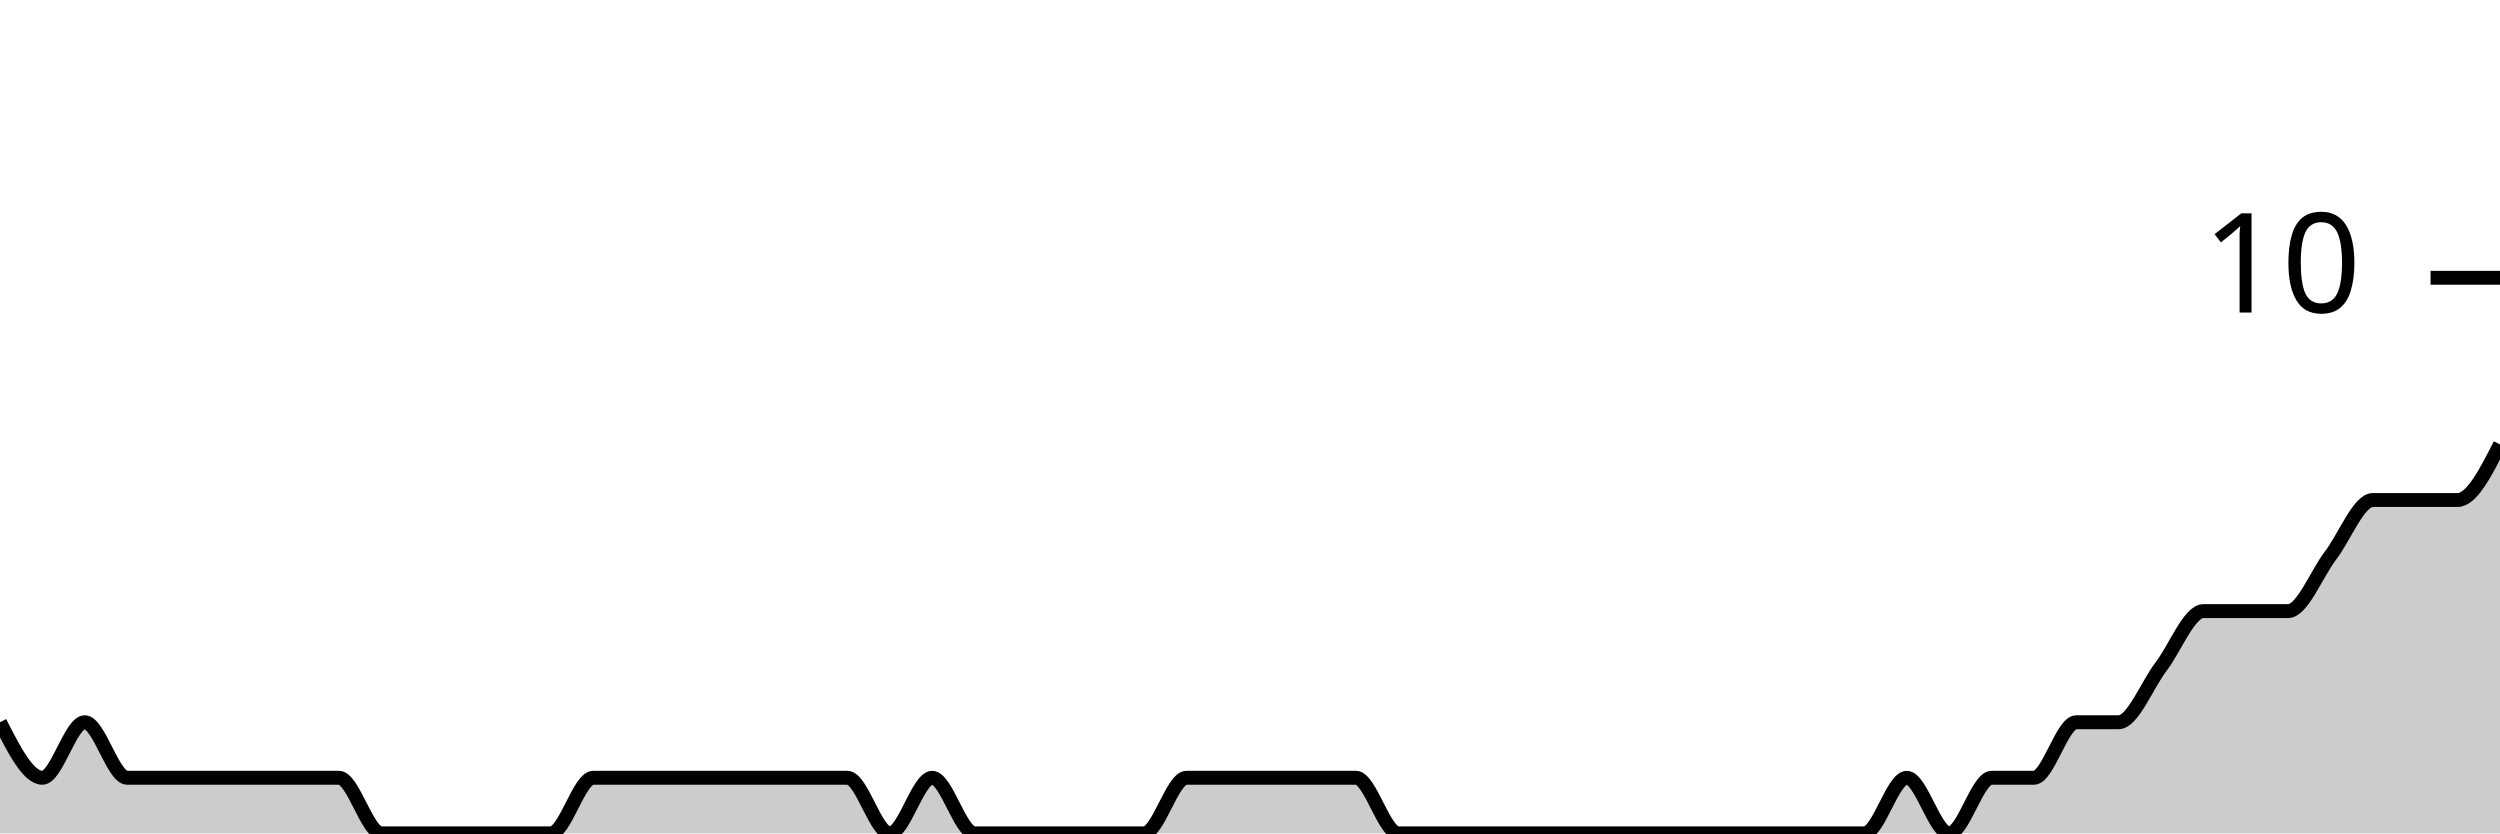
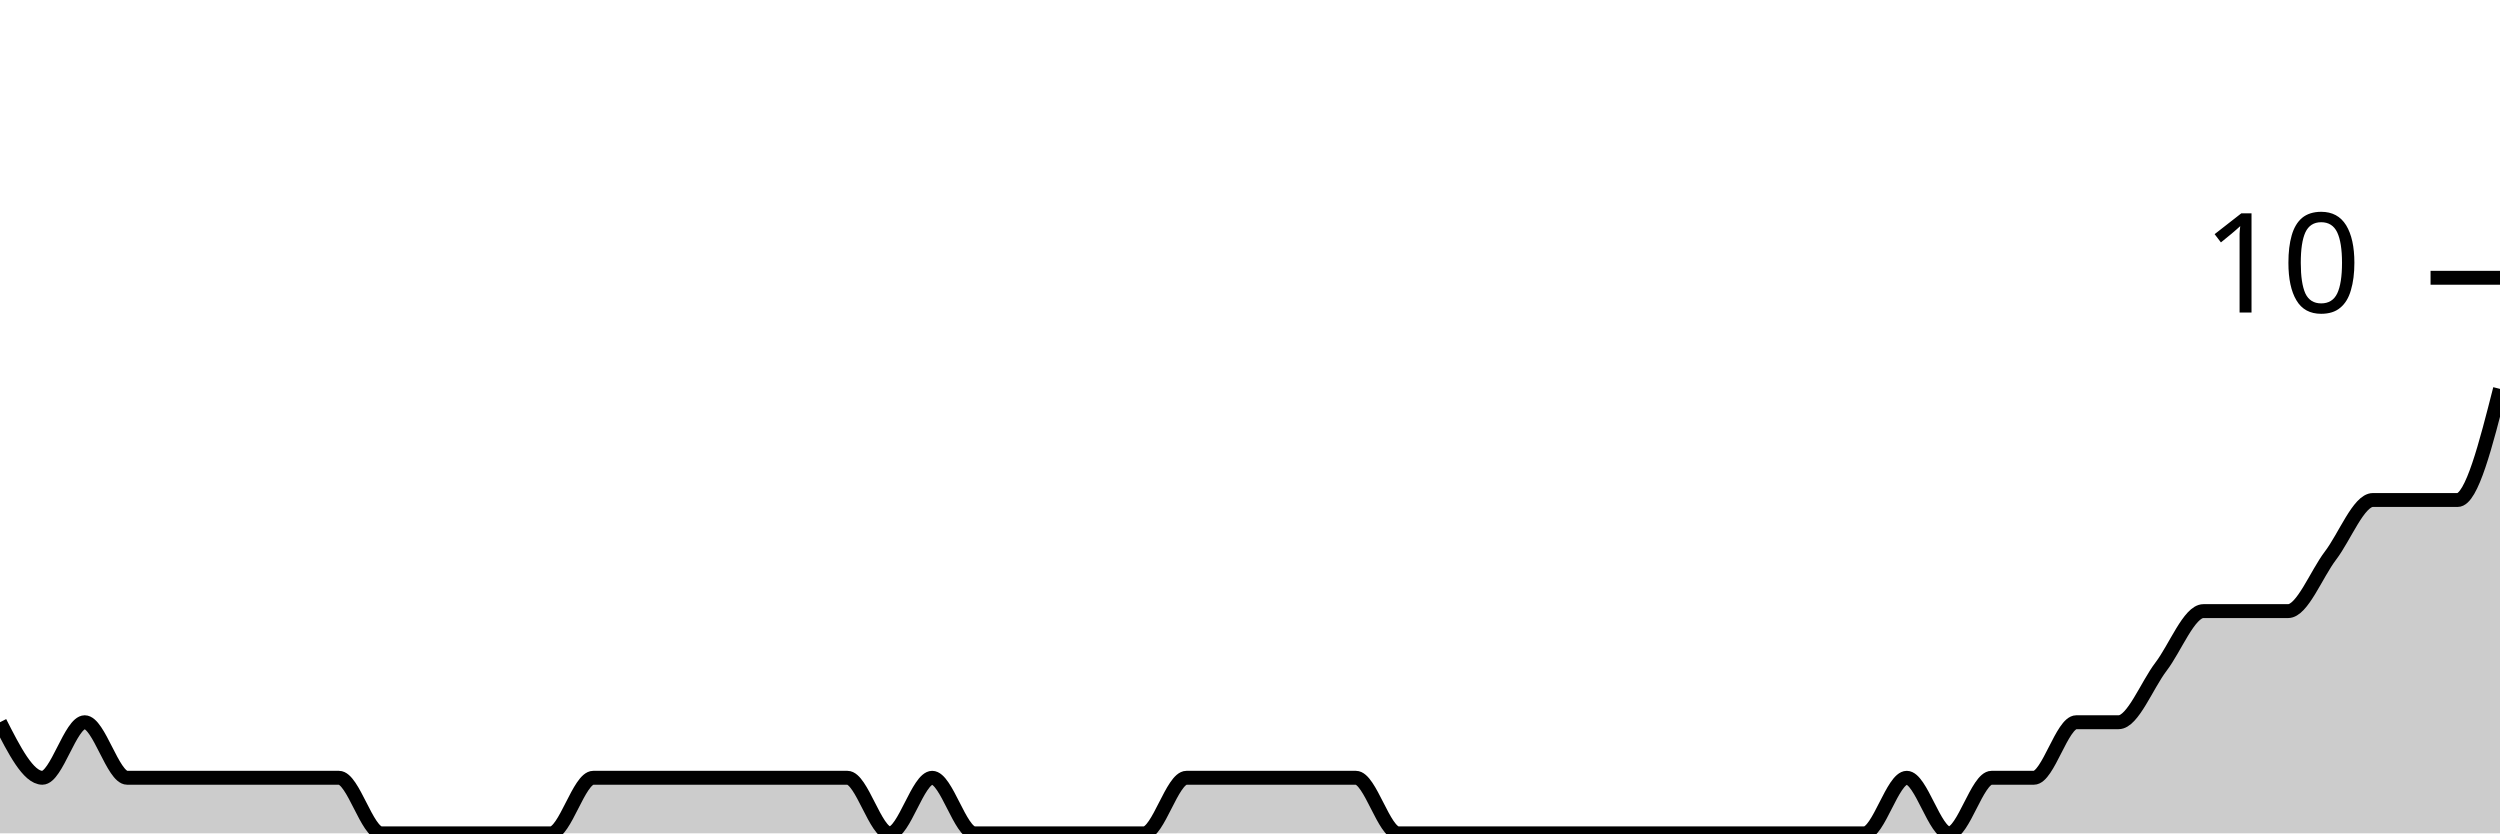
<svg xmlns="http://www.w3.org/2000/svg" viewBox="0 0 180 60">
  <g transform="translate(0,20)">
-     <path class="area" fill="rgba(0, 0, 0, 0.2)" d="M0,32C1.017,34,2.034,36,3.051,36C4.068,36,5.085,32,6.102,32C7.119,32,8.136,36,9.153,36C10.169,36,11.186,36,12.203,36C13.22,36,14.237,36,15.254,36C16.271,36,17.288,36,18.305,36C19.322,36,20.339,36,21.356,36C22.373,36,23.39,36,24.407,36C25.424,36,26.441,40,27.458,40C28.475,40,29.492,40,30.508,40C31.525,40,32.542,40,33.559,40C34.576,40,35.593,40,36.61,40C37.627,40,38.644,40,39.661,40C40.678,40,41.695,36,42.712,36C43.729,36,44.746,36,45.763,36C46.78,36,47.797,36,48.814,36C49.831,36,50.847,36,51.864,36C52.881,36,53.898,36,54.915,36C55.932,36,56.949,36,57.966,36C58.983,36,60,36,61.017,36C62.034,36,63.051,40,64.068,40C65.085,40,66.102,36,67.119,36C68.136,36,69.153,40,70.169,40C71.186,40,72.203,40,73.22,40C74.237,40,75.254,40,76.271,40C77.288,40,78.305,40,79.322,40C80.339,40,81.356,40,82.373,40C83.39,40,84.407,36,85.424,36C86.441,36,87.458,36,88.475,36C89.492,36,90.508,36,91.525,36C92.542,36,93.559,36,94.576,36C95.593,36,96.61,36,97.627,36C98.644,36,99.661,40,100.678,40C101.695,40,102.712,40,103.729,40C104.746,40,105.763,40,106.78,40C107.797,40,108.814,40,109.831,40C110.847,40,111.864,40,112.881,40C113.898,40,114.915,40,115.932,40C116.949,40,117.966,40,118.983,40C120,40,121.017,40,122.034,40C123.051,40,124.068,40,125.085,40C126.102,40,127.119,40,128.136,40C129.153,40,130.169,40,131.186,40C132.203,40,133.22,40,134.237,40C135.254,40,136.271,36,137.288,36C138.305,36,139.322,40,140.339,40C141.356,40,142.373,36,143.39,36C144.407,36,145.424,36,146.441,36C147.458,36,148.475,32,149.492,32C150.508,32,151.525,32,152.542,32C153.559,32,154.576,29.333,155.593,28C156.61,26.667,157.627,24,158.644,24C159.661,24,160.678,24,161.695,24C162.712,24,163.729,24,164.746,24C165.763,24,166.78,21.333,167.797,20C168.814,18.667,169.831,16,170.847,16C171.864,16,172.881,16,173.898,16C174.915,16,175.932,16,176.949,16C177.966,16,178.983,14,180,12L180,40C178.983,40,177.966,40,176.949,40C175.932,40,174.915,40,173.898,40C172.881,40,171.864,40,170.847,40C169.831,40,168.814,40,167.797,40C166.78,40,165.763,40,164.746,40C163.729,40,162.712,40,161.695,40C160.678,40,159.661,40,158.644,40C157.627,40,156.61,40,155.593,40C154.576,40,153.559,40,152.542,40C151.525,40,150.508,40,149.492,40C148.475,40,147.458,40,146.441,40C145.424,40,144.407,40,143.39,40C142.373,40,141.356,40,140.339,40C139.322,40,138.305,40,137.288,40C136.271,40,135.254,40,134.237,40C133.22,40,132.203,40,131.186,40C130.169,40,129.153,40,128.136,40C127.119,40,126.102,40,125.085,40C124.068,40,123.051,40,122.034,40C121.017,40,120,40,118.983,40C117.966,40,116.949,40,115.932,40C114.915,40,113.898,40,112.881,40C111.864,40,110.847,40,109.831,40C108.814,40,107.797,40,106.78,40C105.763,40,104.746,40,103.729,40C102.712,40,101.695,40,100.678,40C99.661,40,98.644,40,97.627,40C96.61,40,95.593,40,94.576,40C93.559,40,92.542,40,91.525,40C90.508,40,89.492,40,88.475,40C87.458,40,86.441,40,85.424,40C84.407,40,83.39,40,82.373,40C81.356,40,80.339,40,79.322,40C78.305,40,77.288,40,76.271,40C75.254,40,74.237,40,73.22,40C72.203,40,71.186,40,70.169,40C69.153,40,68.136,40,67.119,40C66.102,40,65.085,40,64.068,40C63.051,40,62.034,40,61.017,40C60,40,58.983,40,57.966,40C56.949,40,55.932,40,54.915,40C53.898,40,52.881,40,51.864,40C50.847,40,49.831,40,48.814,40C47.797,40,46.78,40,45.763,40C44.746,40,43.729,40,42.712,40C41.695,40,40.678,40,39.661,40C38.644,40,37.627,40,36.61,40C35.593,40,34.576,40,33.559,40C32.542,40,31.525,40,30.508,40C29.492,40,28.475,40,27.458,40C26.441,40,25.424,40,24.407,40C23.39,40,22.373,40,21.356,40C20.339,40,19.322,40,18.305,40C17.288,40,16.271,40,15.254,40C14.237,40,13.22,40,12.203,40C11.186,40,10.169,40,9.153,40C8.136,40,7.119,40,6.102,40C5.085,40,4.068,40,3.051,40C2.034,40,1.017,40,0,40Z" />
-     <path class="line" stroke="black" fill="none" d="M0,32C1.017,34,2.034,36,3.051,36C4.068,36,5.085,32,6.102,32C7.119,32,8.136,36,9.153,36C10.169,36,11.186,36,12.203,36C13.22,36,14.237,36,15.254,36C16.271,36,17.288,36,18.305,36C19.322,36,20.339,36,21.356,36C22.373,36,23.39,36,24.407,36C25.424,36,26.441,40,27.458,40C28.475,40,29.492,40,30.508,40C31.525,40,32.542,40,33.559,40C34.576,40,35.593,40,36.61,40C37.627,40,38.644,40,39.661,40C40.678,40,41.695,36,42.712,36C43.729,36,44.746,36,45.763,36C46.78,36,47.797,36,48.814,36C49.831,36,50.847,36,51.864,36C52.881,36,53.898,36,54.915,36C55.932,36,56.949,36,57.966,36C58.983,36,60,36,61.017,36C62.034,36,63.051,40,64.068,40C65.085,40,66.102,36,67.119,36C68.136,36,69.153,40,70.169,40C71.186,40,72.203,40,73.22,40C74.237,40,75.254,40,76.271,40C77.288,40,78.305,40,79.322,40C80.339,40,81.356,40,82.373,40C83.39,40,84.407,36,85.424,36C86.441,36,87.458,36,88.475,36C89.492,36,90.508,36,91.525,36C92.542,36,93.559,36,94.576,36C95.593,36,96.61,36,97.627,36C98.644,36,99.661,40,100.678,40C101.695,40,102.712,40,103.729,40C104.746,40,105.763,40,106.78,40C107.797,40,108.814,40,109.831,40C110.847,40,111.864,40,112.881,40C113.898,40,114.915,40,115.932,40C116.949,40,117.966,40,118.983,40C120,40,121.017,40,122.034,40C123.051,40,124.068,40,125.085,40C126.102,40,127.119,40,128.136,40C129.153,40,130.169,40,131.186,40C132.203,40,133.22,40,134.237,40C135.254,40,136.271,36,137.288,36C138.305,36,139.322,40,140.339,40C141.356,40,142.373,36,143.39,36C144.407,36,145.424,36,146.441,36C147.458,36,148.475,32,149.492,32C150.508,32,151.525,32,152.542,32C153.559,32,154.576,29.333,155.593,28C156.61,26.667,157.627,24,158.644,24C159.661,24,160.678,24,161.695,24C162.712,24,163.729,24,164.746,24C165.763,24,166.78,21.333,167.797,20C168.814,18.667,169.831,16,170.847,16C171.864,16,172.881,16,173.898,16C174.915,16,175.932,16,176.949,16C177.966,16,178.983,14,180,12" />
+     <path class="area" fill="rgba(0, 0, 0, 0.2)" d="M0,32C1.017,34,2.034,36,3.051,36C4.068,36,5.085,32,6.102,32C7.119,32,8.136,36,9.153,36C10.169,36,11.186,36,12.203,36C13.22,36,14.237,36,15.254,36C16.271,36,17.288,36,18.305,36C19.322,36,20.339,36,21.356,36C22.373,36,23.39,36,24.407,36C25.424,36,26.441,40,27.458,40C28.475,40,29.492,40,30.508,40C31.525,40,32.542,40,33.559,40C34.576,40,35.593,40,36.61,40C37.627,40,38.644,40,39.661,40C40.678,40,41.695,36,42.712,36C43.729,36,44.746,36,45.763,36C46.78,36,47.797,36,48.814,36C49.831,36,50.847,36,51.864,36C52.881,36,53.898,36,54.915,36C55.932,36,56.949,36,57.966,36C58.983,36,60,36,61.017,36C62.034,36,63.051,40,64.068,40C65.085,40,66.102,36,67.119,36C68.136,36,69.153,40,70.169,40C71.186,40,72.203,40,73.22,40C74.237,40,75.254,40,76.271,40C77.288,40,78.305,40,79.322,40C80.339,40,81.356,40,82.373,40C83.39,40,84.407,36,85.424,36C86.441,36,87.458,36,88.475,36C89.492,36,90.508,36,91.525,36C92.542,36,93.559,36,94.576,36C95.593,36,96.61,36,97.627,36C98.644,36,99.661,40,100.678,40C101.695,40,102.712,40,103.729,40C104.746,40,105.763,40,106.78,40C107.797,40,108.814,40,109.831,40C110.847,40,111.864,40,112.881,40C113.898,40,114.915,40,115.932,40C116.949,40,117.966,40,118.983,40C120,40,121.017,40,122.034,40C123.051,40,124.068,40,125.085,40C126.102,40,127.119,40,128.136,40C129.153,40,130.169,40,131.186,40C132.203,40,133.22,40,134.237,40C135.254,40,136.271,36,137.288,36C138.305,36,139.322,40,140.339,40C141.356,40,142.373,36,143.39,36C144.407,36,145.424,36,146.441,36C147.458,36,148.475,32,149.492,32C150.508,32,151.525,32,152.542,32C153.559,32,154.576,29.333,155.593,28C156.61,26.667,157.627,24,158.644,24C159.661,24,160.678,24,161.695,24C162.712,24,163.729,24,164.746,24C165.763,24,166.78,21.333,167.797,20C168.814,18.667,169.831,16,170.847,16C171.864,16,172.881,16,173.898,16C174.915,16,175.932,16,176.949,16C177.966,16,178.983,12,180,8L180,40C178.983,40,177.966,40,176.949,40C175.932,40,174.915,40,173.898,40C172.881,40,171.864,40,170.847,40C169.831,40,168.814,40,167.797,40C166.78,40,165.763,40,164.746,40C163.729,40,162.712,40,161.695,40C160.678,40,159.661,40,158.644,40C157.627,40,156.61,40,155.593,40C154.576,40,153.559,40,152.542,40C151.525,40,150.508,40,149.492,40C148.475,40,147.458,40,146.441,40C145.424,40,144.407,40,143.39,40C142.373,40,141.356,40,140.339,40C139.322,40,138.305,40,137.288,40C136.271,40,135.254,40,134.237,40C133.22,40,132.203,40,131.186,40C130.169,40,129.153,40,128.136,40C127.119,40,126.102,40,125.085,40C124.068,40,123.051,40,122.034,40C121.017,40,120,40,118.983,40C117.966,40,116.949,40,115.932,40C114.915,40,113.898,40,112.881,40C111.864,40,110.847,40,109.831,40C108.814,40,107.797,40,106.78,40C105.763,40,104.746,40,103.729,40C102.712,40,101.695,40,100.678,40C99.661,40,98.644,40,97.627,40C96.61,40,95.593,40,94.576,40C93.559,40,92.542,40,91.525,40C90.508,40,89.492,40,88.475,40C87.458,40,86.441,40,85.424,40C84.407,40,83.39,40,82.373,40C81.356,40,80.339,40,79.322,40C78.305,40,77.288,40,76.271,40C75.254,40,74.237,40,73.22,40C72.203,40,71.186,40,70.169,40C69.153,40,68.136,40,67.119,40C66.102,40,65.085,40,64.068,40C63.051,40,62.034,40,61.017,40C60,40,58.983,40,57.966,40C56.949,40,55.932,40,54.915,40C53.898,40,52.881,40,51.864,40C50.847,40,49.831,40,48.814,40C47.797,40,46.78,40,45.763,40C44.746,40,43.729,40,42.712,40C41.695,40,40.678,40,39.661,40C38.644,40,37.627,40,36.61,40C35.593,40,34.576,40,33.559,40C32.542,40,31.525,40,30.508,40C29.492,40,28.475,40,27.458,40C26.441,40,25.424,40,24.407,40C23.39,40,22.373,40,21.356,40C20.339,40,19.322,40,18.305,40C17.288,40,16.271,40,15.254,40C14.237,40,13.22,40,12.203,40C11.186,40,10.169,40,9.153,40C8.136,40,7.119,40,6.102,40C5.085,40,4.068,40,3.051,40C2.034,40,1.017,40,0,40Z" />
+     <path class="line" stroke="black" fill="none" d="M0,32C1.017,34,2.034,36,3.051,36C4.068,36,5.085,32,6.102,32C7.119,32,8.136,36,9.153,36C10.169,36,11.186,36,12.203,36C13.22,36,14.237,36,15.254,36C16.271,36,17.288,36,18.305,36C19.322,36,20.339,36,21.356,36C22.373,36,23.39,36,24.407,36C25.424,36,26.441,40,27.458,40C28.475,40,29.492,40,30.508,40C31.525,40,32.542,40,33.559,40C34.576,40,35.593,40,36.61,40C37.627,40,38.644,40,39.661,40C40.678,40,41.695,36,42.712,36C43.729,36,44.746,36,45.763,36C46.78,36,47.797,36,48.814,36C49.831,36,50.847,36,51.864,36C52.881,36,53.898,36,54.915,36C55.932,36,56.949,36,57.966,36C58.983,36,60,36,61.017,36C62.034,36,63.051,40,64.068,40C65.085,40,66.102,36,67.119,36C68.136,36,69.153,40,70.169,40C71.186,40,72.203,40,73.22,40C74.237,40,75.254,40,76.271,40C77.288,40,78.305,40,79.322,40C80.339,40,81.356,40,82.373,40C83.39,40,84.407,36,85.424,36C86.441,36,87.458,36,88.475,36C89.492,36,90.508,36,91.525,36C92.542,36,93.559,36,94.576,36C95.593,36,96.61,36,97.627,36C98.644,36,99.661,40,100.678,40C101.695,40,102.712,40,103.729,40C104.746,40,105.763,40,106.78,40C107.797,40,108.814,40,109.831,40C110.847,40,111.864,40,112.881,40C113.898,40,114.915,40,115.932,40C116.949,40,117.966,40,118.983,40C120,40,121.017,40,122.034,40C123.051,40,124.068,40,125.085,40C126.102,40,127.119,40,128.136,40C129.153,40,130.169,40,131.186,40C132.203,40,133.22,40,134.237,40C135.254,40,136.271,36,137.288,36C138.305,36,139.322,40,140.339,40C141.356,40,142.373,36,143.39,36C144.407,36,145.424,36,146.441,36C147.458,36,148.475,32,149.492,32C150.508,32,151.525,32,152.542,32C153.559,32,154.576,29.333,155.593,28C156.61,26.667,157.627,24,158.644,24C159.661,24,160.678,24,161.695,24C162.712,24,163.729,24,164.746,24C165.763,24,166.78,21.333,167.797,20C168.814,18.667,169.831,16,170.847,16C171.864,16,172.881,16,173.898,16C174.915,16,175.932,16,176.949,16C177.966,16,178.983,12,180,8" />
    <path class="axis-ceiling" stroke-width="1" stroke="black" fill="none" d="M175,0L180,0" />
    <text class="axis-ceiling-label" font-family="sans-serif" text-anchor="end" font-size="10px" x="170" y="2.5">10</text>
  </g>
</svg>
